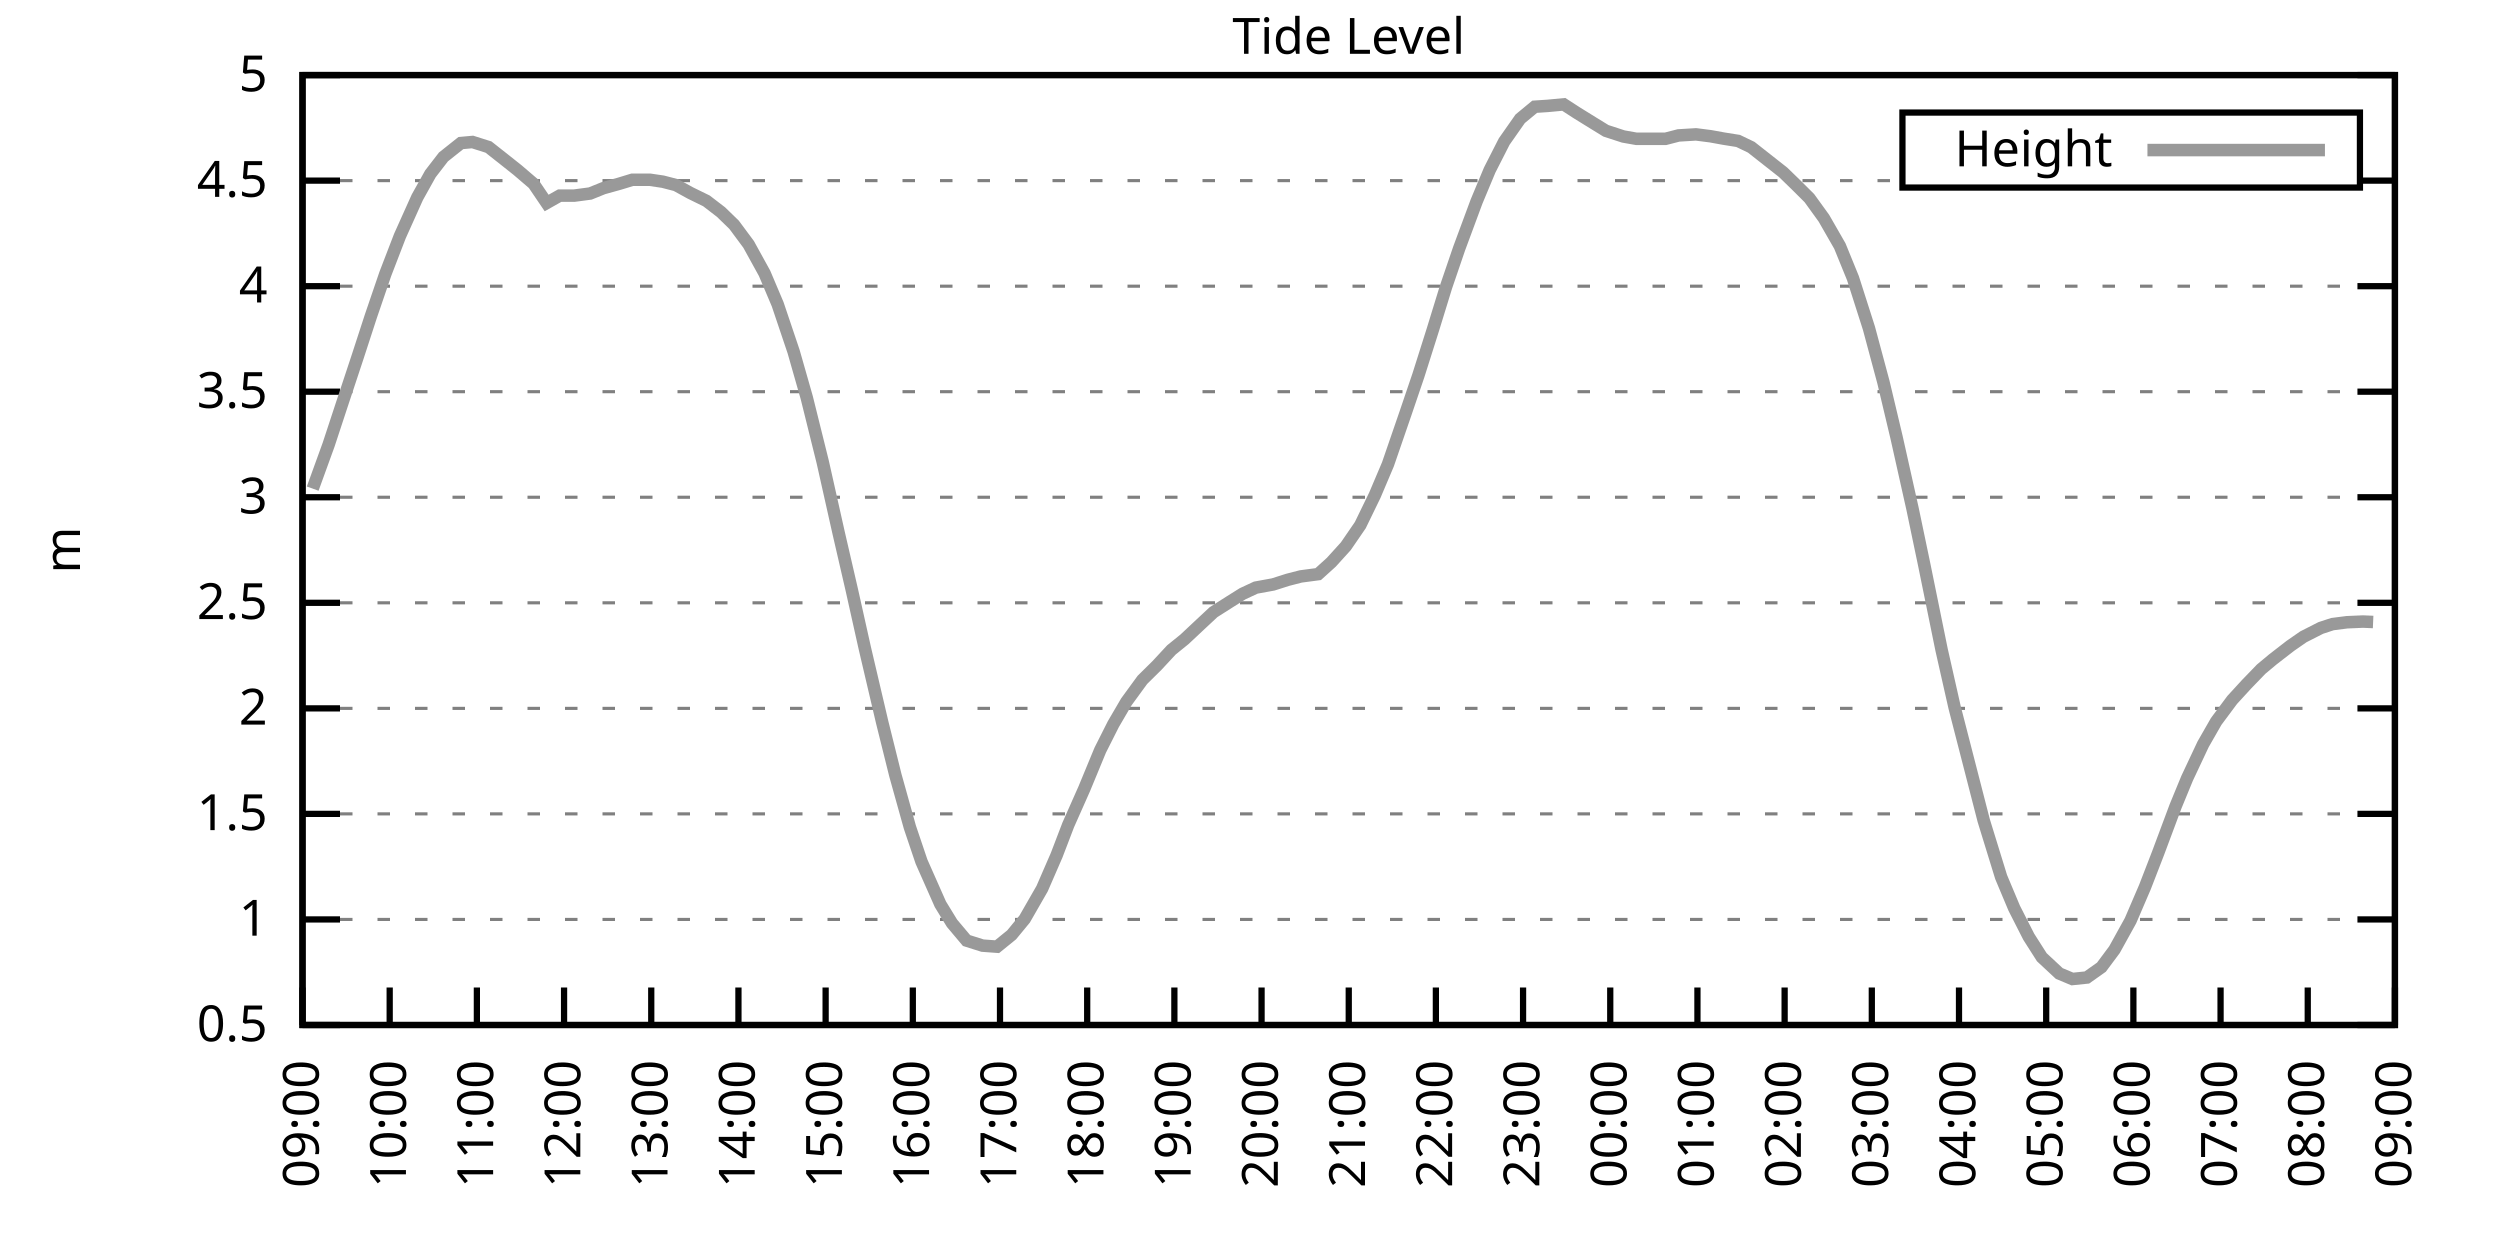
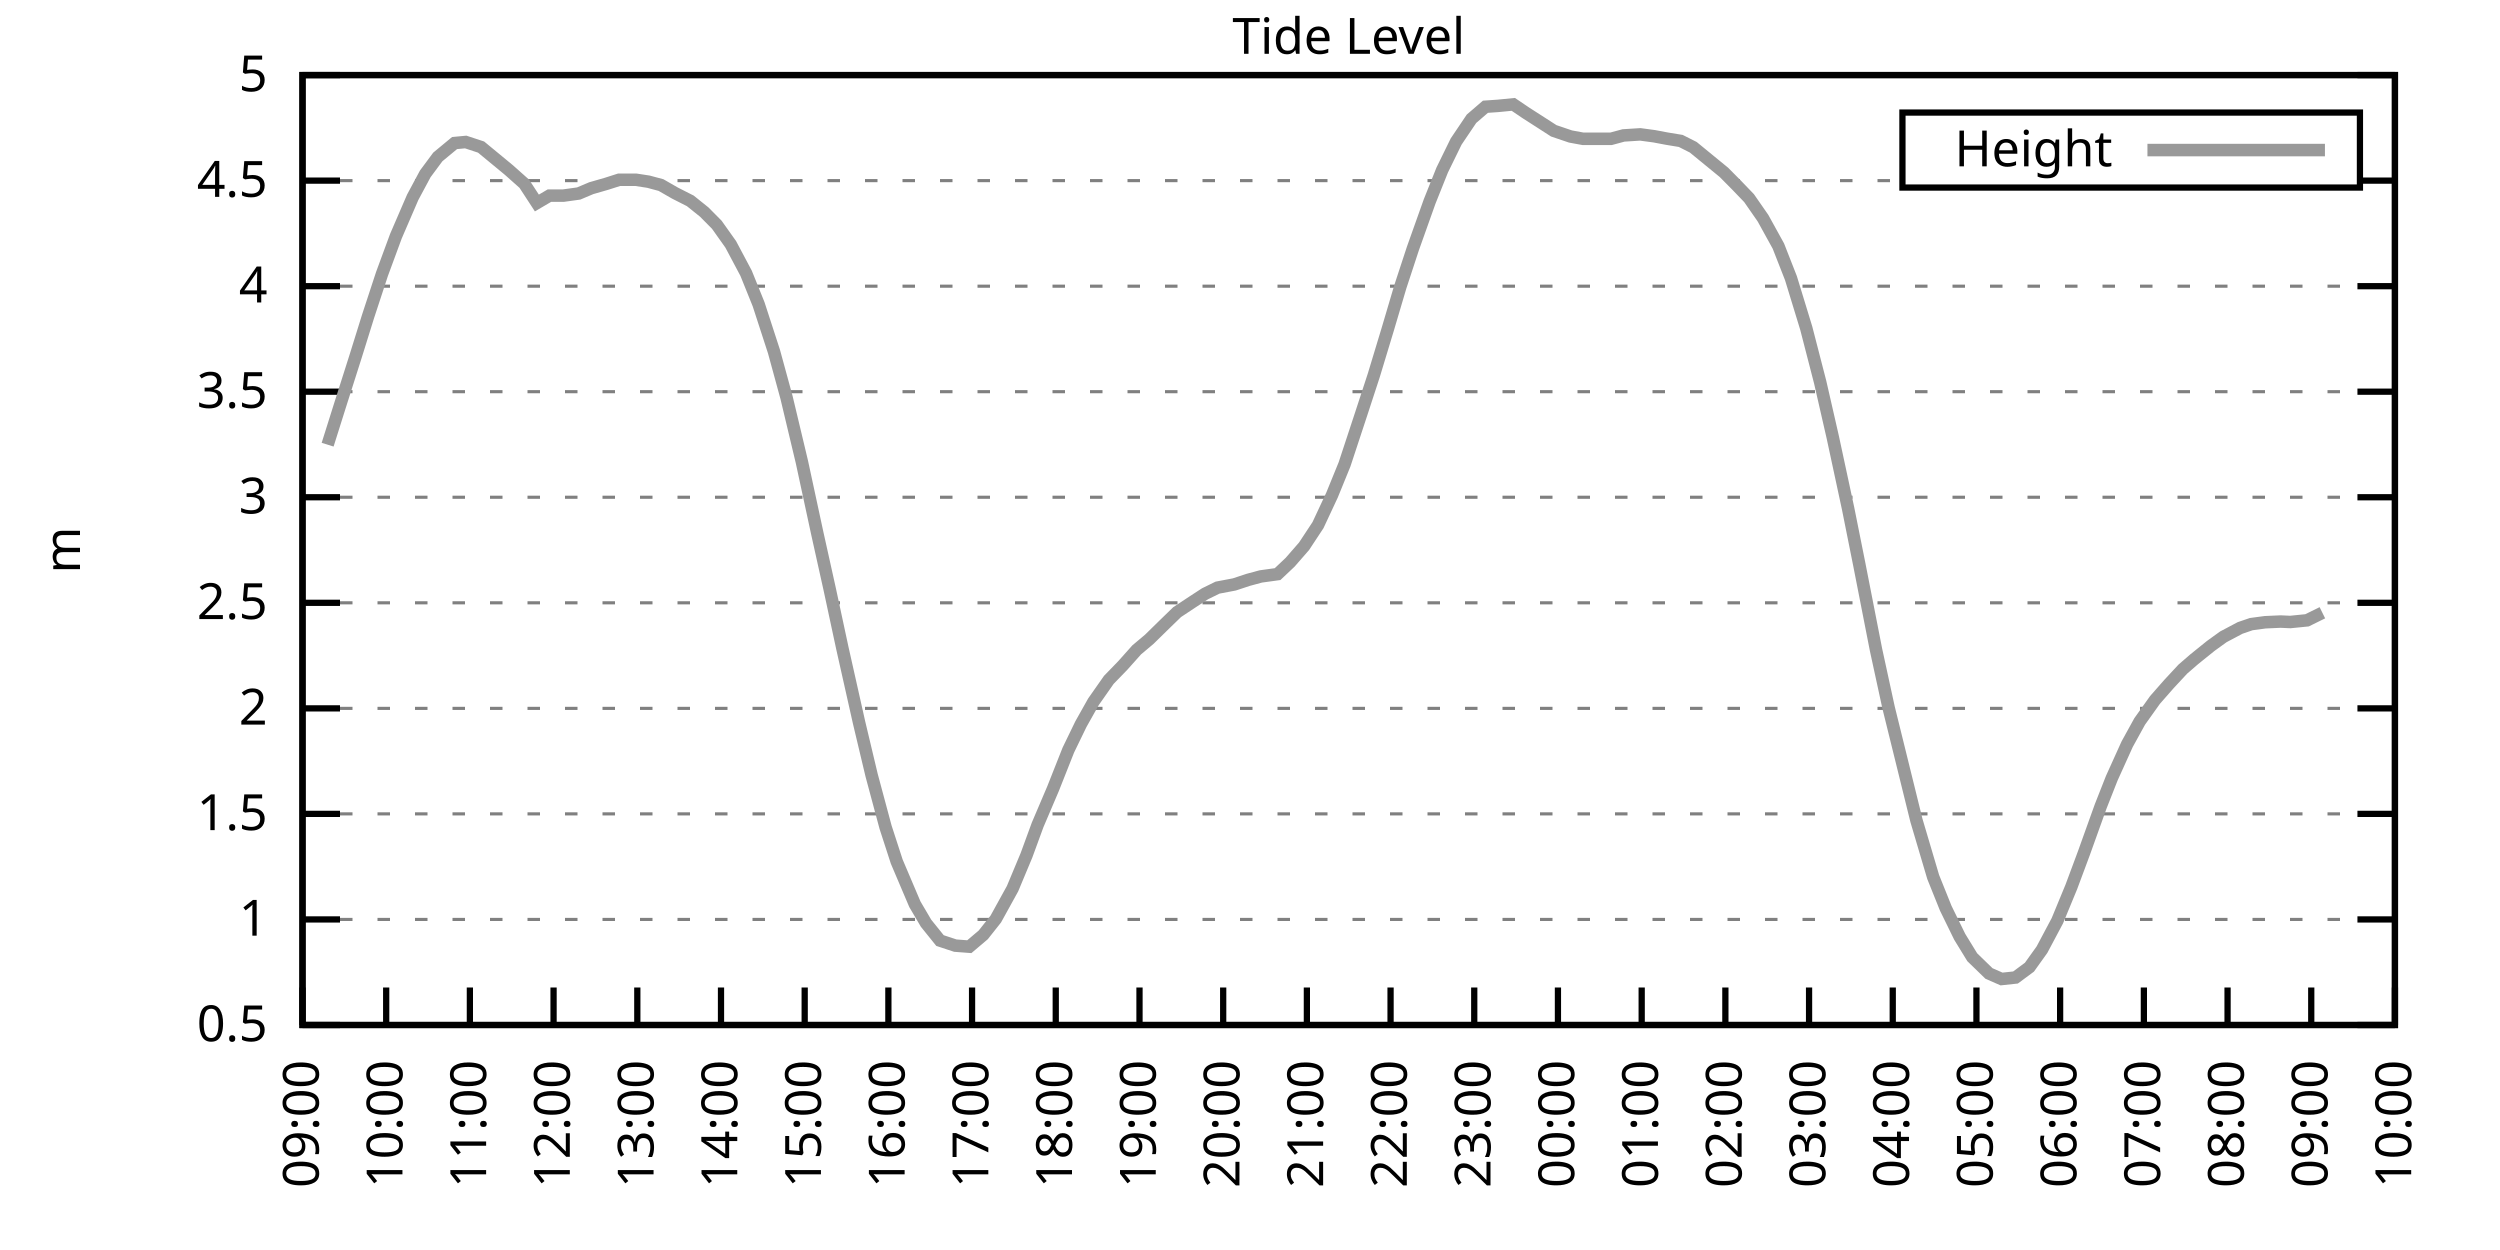
<svg xmlns="http://www.w3.org/2000/svg" xmlns:xlink="http://www.w3.org/1999/xlink" width="400" height="200" viewBox="0 0 400 200">
  <g id="gnuplot_canvas">
    <rect x="0" y="0" width="400" height="200" fill="none" />
    <defs>
      <circle id="gpDot" r="0.5" stroke-width="0.5" stroke="currentColor" />
      <path id="gpPt0" stroke-width="0.333" stroke="currentColor" d="M-1,0 h2 M0,-1 v2" />
      <path id="gpPt1" stroke-width="0.333" stroke="currentColor" d="M-1,-1 L1,1 M1,-1 L-1,1" />
      <path id="gpPt2" stroke-width="0.333" stroke="currentColor" d="M-1,0 L1,0 M0,-1 L0,1 M-1,-1 L1,1 M-1,1 L1,-1" />
      <rect id="gpPt3" stroke-width="0.333" stroke="currentColor" x="-1" y="-1" width="2" height="2" />
      <rect id="gpPt4" stroke-width="0.333" stroke="currentColor" fill="currentColor" x="-1" y="-1" width="2" height="2" />
      <circle id="gpPt5" stroke-width="0.333" stroke="currentColor" cx="0" cy="0" r="1" />
      <use xlink:href="#gpPt5" id="gpPt6" fill="currentColor" stroke="none" />
      <path id="gpPt7" stroke-width="0.333" stroke="currentColor" d="M0,-1.33 L-1.33,0.67 L1.33,0.67 z" />
      <use xlink:href="#gpPt7" id="gpPt8" fill="currentColor" stroke="none" />
      <use xlink:href="#gpPt7" id="gpPt9" stroke="currentColor" transform="rotate(180)" />
      <use xlink:href="#gpPt9" id="gpPt10" fill="currentColor" stroke="none" />
      <use xlink:href="#gpPt3" id="gpPt11" stroke="currentColor" transform="rotate(45)" />
      <use xlink:href="#gpPt11" id="gpPt12" fill="currentColor" stroke="none" />
      <path id="gpPt13" stroke-width="0.333" stroke="currentColor" d="M0,1.330 L1.265,0.411 L0.782,-1.067 L-0.782,-1.076 L-1.265,0.411 z" />
      <use xlink:href="#gpPt13" id="gpPt14" fill="currentColor" stroke="none" />
      <filter id="textbox" filterUnits="objectBoundingBox" x="0" y="0" height="1" width="1">
        <feFlood flood-color="white" flood-opacity="1" result="bgnd" />
        <feComposite in="SourceGraphic" in2="bgnd" operator="atop" />
      </filter>
      <filter id="greybox" filterUnits="objectBoundingBox" x="0" y="0" height="1" width="1">
        <feFlood flood-color="lightgrey" flood-opacity="1" result="grey" />
        <feComposite in="SourceGraphic" in2="grey" operator="atop" />
      </filter>
    </defs>
    <g fill="none" color="white" stroke="currentColor" stroke-width="1.00" stroke-linecap="butt" stroke-linejoin="miter">
</g>
    <g fill="none" color="black" stroke="currentColor" stroke-width="1.00" stroke-linecap="butt" stroke-linejoin="miter">
      <g stroke="none" shape-rendering="crispEdges">
        <polygon fill="rgb(255, 255, 255)" points="48.40,164.00 383.18,164.00 383.18,12.02 48.40,12.02 " />
      </g>
    </g>
    <g fill="none" color="black" stroke="currentColor" stroke-width="1.00" stroke-linecap="butt" stroke-linejoin="miter">
</g>
    <g fill="none" color="black" stroke="black" stroke-width="0.50" stroke-linecap="butt" stroke-linejoin="miter">
</g>
    <g fill="none" color="gray" stroke="currentColor" stroke-width="0.50" stroke-linecap="butt" stroke-linejoin="miter">
      <path stroke="gray" stroke-dasharray="2,4" class="gridline" d="M48.40,164.00 L383.19,164.00  " />
    </g>
    <g fill="none" color="gray" stroke="gray" stroke-width="1.00" stroke-linecap="butt" stroke-linejoin="miter">
</g>
    <g fill="none" color="black" stroke="currentColor" stroke-width="1.00" stroke-linecap="butt" stroke-linejoin="miter">
      <path stroke="black" d="M48.40,164.00 L54.40,164.00 M383.19,164.00 L377.19,164.00  " />
      <g transform="translate(42.80,166.60)" stroke="none" fill="black" font-family="Sans" font-size="8.00" text-anchor="end">
        <text>
          <tspan font-family="Sans"> 0.5</tspan>
        </text>
      </g>
    </g>
    <g fill="none" color="black" stroke="currentColor" stroke-width="1.00" stroke-linecap="butt" stroke-linejoin="miter">
</g>
    <g fill="none" color="black" stroke="black" stroke-width="0.50" stroke-linecap="butt" stroke-linejoin="miter">
</g>
    <g fill="none" color="gray" stroke="currentColor" stroke-width="0.50" stroke-linecap="butt" stroke-linejoin="miter">
      <path stroke="gray" stroke-dasharray="2,4" class="gridline" d="M48.40,147.11 L383.19,147.11  " />
    </g>
    <g fill="none" color="gray" stroke="gray" stroke-width="1.00" stroke-linecap="butt" stroke-linejoin="miter">
</g>
    <g fill="none" color="black" stroke="currentColor" stroke-width="1.00" stroke-linecap="butt" stroke-linejoin="miter">
      <path stroke="black" d="M48.40,147.11 L54.40,147.11 M383.19,147.11 L377.19,147.11  " />
      <g transform="translate(42.80,149.71)" stroke="none" fill="black" font-family="Sans" font-size="8.00" text-anchor="end">
        <text>
          <tspan font-family="Sans"> 1</tspan>
        </text>
      </g>
    </g>
    <g fill="none" color="black" stroke="currentColor" stroke-width="1.00" stroke-linecap="butt" stroke-linejoin="miter">
</g>
    <g fill="none" color="black" stroke="black" stroke-width="0.50" stroke-linecap="butt" stroke-linejoin="miter">
</g>
    <g fill="none" color="gray" stroke="currentColor" stroke-width="0.50" stroke-linecap="butt" stroke-linejoin="miter">
      <path stroke="gray" stroke-dasharray="2,4" class="gridline" d="M48.40,130.22 L383.19,130.22  " />
    </g>
    <g fill="none" color="gray" stroke="gray" stroke-width="1.00" stroke-linecap="butt" stroke-linejoin="miter">
</g>
    <g fill="none" color="black" stroke="currentColor" stroke-width="1.00" stroke-linecap="butt" stroke-linejoin="miter">
      <path stroke="black" d="M48.40,130.22 L54.40,130.22 M383.19,130.22 L377.19,130.22  " />
      <g transform="translate(42.80,132.82)" stroke="none" fill="black" font-family="Sans" font-size="8.00" text-anchor="end">
        <text>
          <tspan font-family="Sans"> 1.5</tspan>
        </text>
      </g>
    </g>
    <g fill="none" color="black" stroke="currentColor" stroke-width="1.00" stroke-linecap="butt" stroke-linejoin="miter">
</g>
    <g fill="none" color="black" stroke="black" stroke-width="0.50" stroke-linecap="butt" stroke-linejoin="miter">
</g>
    <g fill="none" color="gray" stroke="currentColor" stroke-width="0.50" stroke-linecap="butt" stroke-linejoin="miter">
      <path stroke="gray" stroke-dasharray="2,4" class="gridline" d="M48.40,113.34 L383.19,113.34  " />
    </g>
    <g fill="none" color="gray" stroke="gray" stroke-width="1.00" stroke-linecap="butt" stroke-linejoin="miter">
</g>
    <g fill="none" color="black" stroke="currentColor" stroke-width="1.00" stroke-linecap="butt" stroke-linejoin="miter">
      <path stroke="black" d="M48.40,113.34 L54.40,113.34 M383.19,113.34 L377.19,113.34  " />
      <g transform="translate(42.80,115.94)" stroke="none" fill="black" font-family="Sans" font-size="8.00" text-anchor="end">
        <text>
          <tspan font-family="Sans"> 2</tspan>
        </text>
      </g>
    </g>
    <g fill="none" color="black" stroke="currentColor" stroke-width="1.00" stroke-linecap="butt" stroke-linejoin="miter">
</g>
    <g fill="none" color="black" stroke="black" stroke-width="0.50" stroke-linecap="butt" stroke-linejoin="miter">
</g>
    <g fill="none" color="gray" stroke="currentColor" stroke-width="0.50" stroke-linecap="butt" stroke-linejoin="miter">
      <path stroke="gray" stroke-dasharray="2,4" class="gridline" d="M48.40,96.45 L383.19,96.45  " />
    </g>
    <g fill="none" color="gray" stroke="gray" stroke-width="1.00" stroke-linecap="butt" stroke-linejoin="miter">
</g>
    <g fill="none" color="black" stroke="currentColor" stroke-width="1.00" stroke-linecap="butt" stroke-linejoin="miter">
      <path stroke="black" d="M48.40,96.45 L54.40,96.45 M383.19,96.45 L377.19,96.45  " />
      <g transform="translate(42.80,99.05)" stroke="none" fill="black" font-family="Sans" font-size="8.00" text-anchor="end">
        <text>
          <tspan font-family="Sans"> 2.5</tspan>
        </text>
      </g>
    </g>
    <g fill="none" color="black" stroke="currentColor" stroke-width="1.00" stroke-linecap="butt" stroke-linejoin="miter">
</g>
    <g fill="none" color="black" stroke="black" stroke-width="0.50" stroke-linecap="butt" stroke-linejoin="miter">
</g>
    <g fill="none" color="gray" stroke="currentColor" stroke-width="0.50" stroke-linecap="butt" stroke-linejoin="miter">
      <path stroke="gray" stroke-dasharray="2,4" class="gridline" d="M48.40,79.56 L383.19,79.56  " />
    </g>
    <g fill="none" color="gray" stroke="gray" stroke-width="1.00" stroke-linecap="butt" stroke-linejoin="miter">
</g>
    <g fill="none" color="black" stroke="currentColor" stroke-width="1.00" stroke-linecap="butt" stroke-linejoin="miter">
      <path stroke="black" d="M48.40,79.56 L54.40,79.56 M383.19,79.56 L377.19,79.56  " />
      <g transform="translate(42.80,82.16)" stroke="none" fill="black" font-family="Sans" font-size="8.00" text-anchor="end">
        <text>
          <tspan font-family="Sans"> 3</tspan>
        </text>
      </g>
    </g>
    <g fill="none" color="black" stroke="currentColor" stroke-width="1.00" stroke-linecap="butt" stroke-linejoin="miter">
</g>
    <g fill="none" color="black" stroke="black" stroke-width="0.50" stroke-linecap="butt" stroke-linejoin="miter">
</g>
    <g fill="none" color="gray" stroke="currentColor" stroke-width="0.50" stroke-linecap="butt" stroke-linejoin="miter">
      <path stroke="gray" stroke-dasharray="2,4" class="gridline" d="M48.40,62.67 L383.19,62.67  " />
    </g>
    <g fill="none" color="gray" stroke="gray" stroke-width="1.00" stroke-linecap="butt" stroke-linejoin="miter">
</g>
    <g fill="none" color="black" stroke="currentColor" stroke-width="1.00" stroke-linecap="butt" stroke-linejoin="miter">
      <path stroke="black" d="M48.40,62.67 L54.40,62.67 M383.19,62.67 L377.19,62.67  " />
      <g transform="translate(42.80,65.27)" stroke="none" fill="black" font-family="Sans" font-size="8.00" text-anchor="end">
        <text>
          <tspan font-family="Sans"> 3.5</tspan>
        </text>
      </g>
    </g>
    <g fill="none" color="black" stroke="currentColor" stroke-width="1.00" stroke-linecap="butt" stroke-linejoin="miter">
</g>
    <g fill="none" color="black" stroke="black" stroke-width="0.50" stroke-linecap="butt" stroke-linejoin="miter">
</g>
    <g fill="none" color="gray" stroke="currentColor" stroke-width="0.50" stroke-linecap="butt" stroke-linejoin="miter">
      <path stroke="gray" stroke-dasharray="2,4" class="gridline" d="M48.40,45.79 L383.19,45.79  " />
    </g>
    <g fill="none" color="gray" stroke="gray" stroke-width="1.00" stroke-linecap="butt" stroke-linejoin="miter">
</g>
    <g fill="none" color="black" stroke="currentColor" stroke-width="1.00" stroke-linecap="butt" stroke-linejoin="miter">
      <path stroke="black" d="M48.40,45.79 L54.40,45.79 M383.19,45.79 L377.19,45.79  " />
      <g transform="translate(42.80,48.39)" stroke="none" fill="black" font-family="Sans" font-size="8.00" text-anchor="end">
        <text>
          <tspan font-family="Sans"> 4</tspan>
        </text>
      </g>
    </g>
    <g fill="none" color="black" stroke="currentColor" stroke-width="1.00" stroke-linecap="butt" stroke-linejoin="miter">
</g>
    <g fill="none" color="black" stroke="black" stroke-width="0.50" stroke-linecap="butt" stroke-linejoin="miter">
</g>
    <g fill="none" color="gray" stroke="currentColor" stroke-width="0.50" stroke-linecap="butt" stroke-linejoin="miter">
      <path stroke="gray" stroke-dasharray="2,4" class="gridline" d="M48.40,28.90 L304.39,28.90 M377.59,28.90 L383.19,28.90  " />
    </g>
    <g fill="none" color="gray" stroke="gray" stroke-width="1.00" stroke-linecap="butt" stroke-linejoin="miter">
</g>
    <g fill="none" color="black" stroke="currentColor" stroke-width="1.00" stroke-linecap="butt" stroke-linejoin="miter">
      <path stroke="black" d="M48.40,28.90 L54.40,28.90 M383.19,28.90 L377.19,28.90  " />
      <g transform="translate(42.80,31.50)" stroke="none" fill="black" font-family="Sans" font-size="8.00" text-anchor="end">
        <text>
          <tspan font-family="Sans"> 4.5</tspan>
        </text>
      </g>
    </g>
    <g fill="none" color="black" stroke="currentColor" stroke-width="1.00" stroke-linecap="butt" stroke-linejoin="miter">
</g>
    <g fill="none" color="black" stroke="black" stroke-width="0.50" stroke-linecap="butt" stroke-linejoin="miter">
</g>
    <g fill="none" color="gray" stroke="currentColor" stroke-width="0.50" stroke-linecap="butt" stroke-linejoin="miter">
      <path stroke="gray" stroke-dasharray="2,4" class="gridline" d="M48.40,12.01 L383.19,12.01  " />
    </g>
    <g fill="none" color="gray" stroke="gray" stroke-width="1.00" stroke-linecap="butt" stroke-linejoin="miter">
</g>
    <g fill="none" color="black" stroke="currentColor" stroke-width="1.00" stroke-linecap="butt" stroke-linejoin="miter">
      <path stroke="black" d="M48.40,12.01 L54.40,12.01 M383.19,12.01 L377.19,12.01  " />
      <g transform="translate(42.80,14.61)" stroke="none" fill="black" font-family="Sans" font-size="8.00" text-anchor="end">
        <text>
          <tspan font-family="Sans"> 5</tspan>
        </text>
      </g>
    </g>
    <g fill="none" color="black" stroke="currentColor" stroke-width="1.00" stroke-linecap="butt" stroke-linejoin="miter">
      <path stroke="black" d="M48.40,164.00 L48.40,158.00  " />
      <g transform="translate(51.00,169.60) rotate(270.00)" stroke="none" fill="black" font-family="Sans" font-size="8.00" text-anchor="end">
        <text>
          <tspan font-family="Sans">09:00</tspan>
        </text>
      </g>
    </g>
    <g fill="none" color="black" stroke="currentColor" stroke-width="1.00" stroke-linecap="butt" stroke-linejoin="miter">
-       <path stroke="black" d="M62.35,164.00 L62.35,158.00  " />
-       <g transform="translate(64.95,169.60) rotate(270.00)" stroke="none" fill="black" font-family="Sans" font-size="8.00" text-anchor="end">
+       <path stroke="black" d="M61.79,164.00 L61.79,158.00  " />
+       <g transform="translate(64.39,169.60) rotate(270.00)" stroke="none" fill="black" font-family="Sans" font-size="8.00" text-anchor="end">
        <text>
          <tspan font-family="Sans">10:00</tspan>
        </text>
      </g>
    </g>
    <g fill="none" color="black" stroke="currentColor" stroke-width="1.00" stroke-linecap="butt" stroke-linejoin="miter">
-       <path stroke="black" d="M76.30,164.00 L76.30,158.00  " />
-       <g transform="translate(78.90,169.60) rotate(270.00)" stroke="none" fill="black" font-family="Sans" font-size="8.00" text-anchor="end">
+       <path stroke="black" d="M75.18,164.00 L75.18,158.00  " />
+       <g transform="translate(77.78,169.60) rotate(270.00)" stroke="none" fill="black" font-family="Sans" font-size="8.00" text-anchor="end">
        <text>
          <tspan font-family="Sans">11:00</tspan>
        </text>
      </g>
    </g>
    <g fill="none" color="black" stroke="currentColor" stroke-width="1.00" stroke-linecap="butt" stroke-linejoin="miter">
-       <path stroke="black" d="M90.25,164.00 L90.25,158.00  " />
-       <g transform="translate(92.85,169.60) rotate(270.00)" stroke="none" fill="black" font-family="Sans" font-size="8.00" text-anchor="end">
+       <path stroke="black" d="M88.57,164.00 L88.57,158.00  " />
+       <g transform="translate(91.17,169.60) rotate(270.00)" stroke="none" fill="black" font-family="Sans" font-size="8.00" text-anchor="end">
        <text>
          <tspan font-family="Sans">12:00</tspan>
        </text>
      </g>
    </g>
    <g fill="none" color="black" stroke="currentColor" stroke-width="1.00" stroke-linecap="butt" stroke-linejoin="miter">
-       <path stroke="black" d="M104.20,164.00 L104.20,158.00  " />
-       <g transform="translate(106.80,169.60) rotate(270.00)" stroke="none" fill="black" font-family="Sans" font-size="8.00" text-anchor="end">
+       <path stroke="black" d="M101.97,164.00 L101.97,158.00  " />
+       <g transform="translate(104.57,169.60) rotate(270.00)" stroke="none" fill="black" font-family="Sans" font-size="8.00" text-anchor="end">
        <text>
          <tspan font-family="Sans">13:00</tspan>
        </text>
      </g>
    </g>
    <g fill="none" color="black" stroke="currentColor" stroke-width="1.00" stroke-linecap="butt" stroke-linejoin="miter">
-       <path stroke="black" d="M118.15,164.00 L118.15,158.00  " />
-       <g transform="translate(120.75,169.60) rotate(270.00)" stroke="none" fill="black" font-family="Sans" font-size="8.00" text-anchor="end">
+       <path stroke="black" d="M115.36,164.00 L115.36,158.00  " />
+       <g transform="translate(117.96,169.60) rotate(270.00)" stroke="none" fill="black" font-family="Sans" font-size="8.00" text-anchor="end">
        <text>
          <tspan font-family="Sans">14:00</tspan>
        </text>
      </g>
    </g>
    <g fill="none" color="black" stroke="currentColor" stroke-width="1.00" stroke-linecap="butt" stroke-linejoin="miter">
-       <path stroke="black" d="M132.10,164.00 L132.10,158.00  " />
-       <g transform="translate(134.70,169.60) rotate(270.00)" stroke="none" fill="black" font-family="Sans" font-size="8.00" text-anchor="end">
+       <path stroke="black" d="M128.75,164.00 L128.75,158.00  " />
+       <g transform="translate(131.35,169.60) rotate(270.00)" stroke="none" fill="black" font-family="Sans" font-size="8.00" text-anchor="end">
        <text>
          <tspan font-family="Sans">15:00</tspan>
        </text>
      </g>
    </g>
    <g fill="none" color="black" stroke="currentColor" stroke-width="1.00" stroke-linecap="butt" stroke-linejoin="miter">
-       <path stroke="black" d="M146.05,164.00 L146.05,158.00  " />
-       <g transform="translate(148.65,169.60) rotate(270.00)" stroke="none" fill="black" font-family="Sans" font-size="8.00" text-anchor="end">
+       <path stroke="black" d="M142.14,164.00 L142.14,158.00  " />
+       <g transform="translate(144.74,169.60) rotate(270.00)" stroke="none" fill="black" font-family="Sans" font-size="8.00" text-anchor="end">
        <text>
          <tspan font-family="Sans">16:00</tspan>
        </text>
      </g>
    </g>
    <g fill="none" color="black" stroke="currentColor" stroke-width="1.00" stroke-linecap="butt" stroke-linejoin="miter">
-       <path stroke="black" d="M160.00,164.00 L160.00,158.00  " />
-       <g transform="translate(162.60,169.60) rotate(270.00)" stroke="none" fill="black" font-family="Sans" font-size="8.00" text-anchor="end">
+       <path stroke="black" d="M155.53,164.00 L155.53,158.00  " />
+       <g transform="translate(158.13,169.60) rotate(270.00)" stroke="none" fill="black" font-family="Sans" font-size="8.00" text-anchor="end">
        <text>
          <tspan font-family="Sans">17:00</tspan>
        </text>
      </g>
    </g>
    <g fill="none" color="black" stroke="currentColor" stroke-width="1.00" stroke-linecap="butt" stroke-linejoin="miter">
-       <path stroke="black" d="M173.95,164.00 L173.95,158.00  " />
-       <g transform="translate(176.55,169.60) rotate(270.00)" stroke="none" fill="black" font-family="Sans" font-size="8.00" text-anchor="end">
+       <path stroke="black" d="M168.92,164.00 L168.92,158.00  " />
+       <g transform="translate(171.52,169.60) rotate(270.00)" stroke="none" fill="black" font-family="Sans" font-size="8.00" text-anchor="end">
        <text>
          <tspan font-family="Sans">18:00</tspan>
        </text>
      </g>
    </g>
    <g fill="none" color="black" stroke="currentColor" stroke-width="1.00" stroke-linecap="butt" stroke-linejoin="miter">
-       <path stroke="black" d="M187.90,164.00 L187.90,158.00  " />
-       <g transform="translate(190.50,169.60) rotate(270.00)" stroke="none" fill="black" font-family="Sans" font-size="8.00" text-anchor="end">
+       <path stroke="black" d="M182.32,164.00 L182.32,158.00  " />
+       <g transform="translate(184.92,169.60) rotate(270.00)" stroke="none" fill="black" font-family="Sans" font-size="8.00" text-anchor="end">
        <text>
          <tspan font-family="Sans">19:00</tspan>
        </text>
      </g>
    </g>
    <g fill="none" color="black" stroke="currentColor" stroke-width="1.00" stroke-linecap="butt" stroke-linejoin="miter">
-       <path stroke="black" d="M201.85,164.00 L201.85,158.00  " />
-       <g transform="translate(204.45,169.60) rotate(270.00)" stroke="none" fill="black" font-family="Sans" font-size="8.00" text-anchor="end">
+       <path stroke="black" d="M195.71,164.00 L195.71,158.00  " />
+       <g transform="translate(198.31,169.60) rotate(270.00)" stroke="none" fill="black" font-family="Sans" font-size="8.00" text-anchor="end">
        <text>
          <tspan font-family="Sans">20:00</tspan>
        </text>
      </g>
    </g>
    <g fill="none" color="black" stroke="currentColor" stroke-width="1.00" stroke-linecap="butt" stroke-linejoin="miter">
-       <path stroke="black" d="M215.80,164.00 L215.80,158.00  " />
-       <g transform="translate(218.40,169.60) rotate(270.00)" stroke="none" fill="black" font-family="Sans" font-size="8.00" text-anchor="end">
+       <path stroke="black" d="M209.10,164.00 L209.10,158.00  " />
+       <g transform="translate(211.70,169.60) rotate(270.00)" stroke="none" fill="black" font-family="Sans" font-size="8.00" text-anchor="end">
        <text>
          <tspan font-family="Sans">21:00</tspan>
        </text>
      </g>
    </g>
    <g fill="none" color="black" stroke="currentColor" stroke-width="1.00" stroke-linecap="butt" stroke-linejoin="miter">
-       <path stroke="black" d="M229.74,164.00 L229.74,158.00  " />
-       <g transform="translate(232.34,169.60) rotate(270.00)" stroke="none" fill="black" font-family="Sans" font-size="8.00" text-anchor="end">
+       <path stroke="black" d="M222.49,164.00 L222.49,158.00  " />
+       <g transform="translate(225.09,169.60) rotate(270.00)" stroke="none" fill="black" font-family="Sans" font-size="8.00" text-anchor="end">
        <text>
          <tspan font-family="Sans">22:00</tspan>
        </text>
      </g>
    </g>
    <g fill="none" color="black" stroke="currentColor" stroke-width="1.00" stroke-linecap="butt" stroke-linejoin="miter">
-       <path stroke="black" d="M243.69,164.00 L243.69,158.00  " />
-       <g transform="translate(246.29,169.60) rotate(270.00)" stroke="none" fill="black" font-family="Sans" font-size="8.00" text-anchor="end">
+       <path stroke="black" d="M235.88,164.00 L235.88,158.00  " />
+       <g transform="translate(238.48,169.60) rotate(270.00)" stroke="none" fill="black" font-family="Sans" font-size="8.00" text-anchor="end">
        <text>
          <tspan font-family="Sans">23:00</tspan>
        </text>
      </g>
    </g>
    <g fill="none" color="black" stroke="currentColor" stroke-width="1.00" stroke-linecap="butt" stroke-linejoin="miter">
-       <path stroke="black" d="M257.64,164.00 L257.64,158.00  " />
-       <g transform="translate(260.24,169.60) rotate(270.00)" stroke="none" fill="black" font-family="Sans" font-size="8.00" text-anchor="end">
+       <path stroke="black" d="M249.27,164.00 L249.27,158.00  " />
+       <g transform="translate(251.87,169.60) rotate(270.00)" stroke="none" fill="black" font-family="Sans" font-size="8.00" text-anchor="end">
        <text>
          <tspan font-family="Sans">00:00</tspan>
        </text>
      </g>
    </g>
    <g fill="none" color="black" stroke="currentColor" stroke-width="1.00" stroke-linecap="butt" stroke-linejoin="miter">
-       <path stroke="black" d="M271.59,164.00 L271.59,158.00  " />
-       <g transform="translate(274.19,169.60) rotate(270.00)" stroke="none" fill="black" font-family="Sans" font-size="8.00" text-anchor="end">
+       <path stroke="black" d="M262.67,164.00 L262.67,158.00  " />
+       <g transform="translate(265.27,169.60) rotate(270.00)" stroke="none" fill="black" font-family="Sans" font-size="8.00" text-anchor="end">
        <text>
          <tspan font-family="Sans">01:00</tspan>
        </text>
      </g>
    </g>
    <g fill="none" color="black" stroke="currentColor" stroke-width="1.00" stroke-linecap="butt" stroke-linejoin="miter">
-       <path stroke="black" d="M285.54,164.00 L285.54,158.00  " />
-       <g transform="translate(288.14,169.60) rotate(270.00)" stroke="none" fill="black" font-family="Sans" font-size="8.00" text-anchor="end">
+       <path stroke="black" d="M276.06,164.00 L276.06,158.00  " />
+       <g transform="translate(278.66,169.60) rotate(270.00)" stroke="none" fill="black" font-family="Sans" font-size="8.00" text-anchor="end">
        <text>
          <tspan font-family="Sans">02:00</tspan>
        </text>
      </g>
    </g>
    <g fill="none" color="black" stroke="currentColor" stroke-width="1.00" stroke-linecap="butt" stroke-linejoin="miter">
-       <path stroke="black" d="M299.49,164.00 L299.49,158.00  " />
-       <g transform="translate(302.09,169.60) rotate(270.00)" stroke="none" fill="black" font-family="Sans" font-size="8.00" text-anchor="end">
+       <path stroke="black" d="M289.45,164.00 L289.45,158.00  " />
+       <g transform="translate(292.05,169.60) rotate(270.00)" stroke="none" fill="black" font-family="Sans" font-size="8.00" text-anchor="end">
        <text>
          <tspan font-family="Sans">03:00</tspan>
        </text>
      </g>
    </g>
    <g fill="none" color="black" stroke="currentColor" stroke-width="1.00" stroke-linecap="butt" stroke-linejoin="miter">
-       <path stroke="black" d="M313.44,164.00 L313.44,158.00  " />
-       <g transform="translate(316.04,169.60) rotate(270.00)" stroke="none" fill="black" font-family="Sans" font-size="8.00" text-anchor="end">
+       <path stroke="black" d="M302.84,164.00 L302.84,158.00  " />
+       <g transform="translate(305.44,169.60) rotate(270.00)" stroke="none" fill="black" font-family="Sans" font-size="8.00" text-anchor="end">
        <text>
          <tspan font-family="Sans">04:00</tspan>
        </text>
      </g>
    </g>
    <g fill="none" color="black" stroke="currentColor" stroke-width="1.00" stroke-linecap="butt" stroke-linejoin="miter">
-       <path stroke="black" d="M327.39,164.00 L327.39,158.00  " />
-       <g transform="translate(329.99,169.60) rotate(270.00)" stroke="none" fill="black" font-family="Sans" font-size="8.00" text-anchor="end">
+       <path stroke="black" d="M316.23,164.00 L316.23,158.00  " />
+       <g transform="translate(318.83,169.60) rotate(270.00)" stroke="none" fill="black" font-family="Sans" font-size="8.00" text-anchor="end">
        <text>
          <tspan font-family="Sans">05:00</tspan>
        </text>
      </g>
    </g>
    <g fill="none" color="black" stroke="currentColor" stroke-width="1.00" stroke-linecap="butt" stroke-linejoin="miter">
-       <path stroke="black" d="M341.34,164.00 L341.34,158.00  " />
-       <g transform="translate(343.94,169.60) rotate(270.00)" stroke="none" fill="black" font-family="Sans" font-size="8.00" text-anchor="end">
+       <path stroke="black" d="M329.62,164.00 L329.62,158.00  " />
+       <g transform="translate(332.22,169.60) rotate(270.00)" stroke="none" fill="black" font-family="Sans" font-size="8.00" text-anchor="end">
        <text>
          <tspan font-family="Sans">06:00</tspan>
        </text>
      </g>
    </g>
    <g fill="none" color="black" stroke="currentColor" stroke-width="1.00" stroke-linecap="butt" stroke-linejoin="miter">
-       <path stroke="black" d="M355.29,164.00 L355.29,158.00  " />
-       <g transform="translate(357.89,169.60) rotate(270.00)" stroke="none" fill="black" font-family="Sans" font-size="8.00" text-anchor="end">
+       <path stroke="black" d="M343.02,164.00 L343.02,158.00  " />
+       <g transform="translate(345.62,169.60) rotate(270.00)" stroke="none" fill="black" font-family="Sans" font-size="8.00" text-anchor="end">
        <text>
          <tspan font-family="Sans">07:00</tspan>
        </text>
      </g>
    </g>
    <g fill="none" color="black" stroke="currentColor" stroke-width="1.00" stroke-linecap="butt" stroke-linejoin="miter">
-       <path stroke="black" d="M369.24,164.00 L369.24,158.00  " />
-       <g transform="translate(371.84,169.60) rotate(270.00)" stroke="none" fill="black" font-family="Sans" font-size="8.00" text-anchor="end">
+       <path stroke="black" d="M356.41,164.00 L356.41,158.00  " />
+       <g transform="translate(359.01,169.60) rotate(270.00)" stroke="none" fill="black" font-family="Sans" font-size="8.00" text-anchor="end">
        <text>
          <tspan font-family="Sans">08:00</tspan>
+         </text>
+       </g>
+     </g>
+     <g fill="none" color="black" stroke="currentColor" stroke-width="1.00" stroke-linecap="butt" stroke-linejoin="miter">
+       <path stroke="black" d="M369.80,164.00 L369.80,158.00  " />
+       <g transform="translate(372.40,169.60) rotate(270.00)" stroke="none" fill="black" font-family="Sans" font-size="8.00" text-anchor="end">
+         <text>
+           <tspan font-family="Sans">09:00</tspan>
        </text>
      </g>
    </g>
    <g fill="none" color="black" stroke="currentColor" stroke-width="1.00" stroke-linecap="butt" stroke-linejoin="miter">
      <path stroke="black" d="M383.19,164.00 L383.19,158.00  " />
      <g transform="translate(385.79,169.60) rotate(270.00)" stroke="none" fill="black" font-family="Sans" font-size="8.00" text-anchor="end">
        <text>
-           <tspan font-family="Sans">09:00</tspan>
+           <tspan font-family="Sans">10:00</tspan>
        </text>
      </g>
    </g>
    <g fill="none" color="black" stroke="currentColor" stroke-width="1.00" stroke-linecap="butt" stroke-linejoin="miter">
</g>
    <g fill="none" color="black" stroke="currentColor" stroke-width="1.00" stroke-linecap="butt" stroke-linejoin="miter">
      <path stroke="black" d="M48.40,12.01 L48.40,164.00 L383.19,164.00 L383.19,12.01 L48.40,12.01 Z  " />
    </g>
    <g fill="none" color="black" stroke="currentColor" stroke-width="1.00" stroke-linecap="butt" stroke-linejoin="miter">
</g>
    <g fill="none" color="black" stroke="currentColor" stroke-width="1.00" stroke-linecap="butt" stroke-linejoin="miter">
      <path stroke="black" d="M304.39,30.01 L304.39,18.01 L377.59,18.01 L377.59,30.01 L304.39,30.01 Z  " />
    </g>
    <g id="Tide_level_plot_1">
      <g fill="none" color="white" stroke="black" stroke-width="2.00" stroke-linecap="butt" stroke-linejoin="miter">
</g>
      <g fill="none" color="black" stroke="currentColor" stroke-width="2.00" stroke-linecap="butt" stroke-linejoin="miter">
        <g transform="translate(337.99,26.61)" stroke="none" fill="black" font-family="Sans" font-size="8.00" text-anchor="end">
          <text>
            <tspan font-family="Sans">Height</tspan>
          </text>
        </g>
      </g>
      <g fill="none" color="black" stroke="currentColor" stroke-width="2.00" stroke-linecap="butt" stroke-linejoin="miter">
-         <path stroke="rgb(153, 153, 153)" d="M343.59,24.01 L371.99,24.01 M50.03,78.18 L52.58,71.15 L54.68,64.77 L57.23,57.07 L59.33,50.62 L61.65,43.83   L63.98,37.78 L66.77,31.57 L68.86,27.82 L70.95,25.11 L73.74,22.89 L75.60,22.72 L78.16,23.53 L80.72,25.55   L82.81,27.21 L85.37,29.40 L87.46,32.48 L89.55,31.30 L91.88,31.30 L94.43,30.96 L96.53,30.11 L99.08,29.40   L101.18,28.76 L103.97,28.76 L106.06,29.07 L108.15,29.61 L110.48,30.89 L113.03,32.14 L115.36,33.93 L117.45,35.96   L119.78,39.10 L122.33,43.73 L124.43,48.69 L126.98,56.26 L129.08,63.62 L131.63,73.89 L134.19,85.30 L136.28,94.35   L138.37,103.71 L141.16,115.60 L143.26,124.04 L145.58,132.35 L147.44,137.86 L150.46,144.68 L152.32,147.72 L154.65,150.49   L157.21,151.30 L159.53,151.47 L161.86,149.58 L163.95,147.04 L166.74,142.18 L169.06,136.84 L170.92,131.98 L173.48,126.21   L176.04,120.02 L178.13,115.87 L180.22,112.29 L182.78,108.78 L185.11,106.48 L187.43,103.98 L189.52,102.29 L192.08,99.89   L194.17,97.94 L196.73,96.31 L198.82,95.00 L200.92,94.02 L203.71,93.51 L206.03,92.77 L208.12,92.23 L210.91,91.86   L213.01,89.96 L215.33,87.40 L217.65,84.02 L219.98,79.22 L222.07,74.29 L224.86,66.19 L226.95,60.04 L229.28,52.68   L231.37,45.89 L233.46,39.77 L236.25,32.24 L238.35,27.21 L240.67,22.65 L243.23,19.00 L245.55,17.08 L247.65,16.94   L250.20,16.70 L252.30,18.06 L254.85,19.64 L256.95,20.93 L259.74,21.84 L261.83,22.21 L263.92,22.21 L266.48,22.21   L268.57,21.67 L271.36,21.50 L273.69,21.80 L275.78,22.18 L278.10,22.55 L280.20,23.56 L285.31,27.58 L287.40,29.61   L289.50,31.70 L291.82,34.91 L294.38,39.37 L296.47,44.50 L299.03,52.51 L301.35,61.15 L303.44,69.94 L306.00,81.38   L307.86,90.27 L310.65,103.95 L312.74,113.20 L317.39,131.27 L320.18,140.32 L322.28,145.32 L324.60,149.88 L326.69,153.16   L329.48,155.76 L331.58,156.64 L333.90,156.40 L336.23,154.75 L338.32,151.94 L340.88,147.31 L343.20,141.91 L345.29,136.51   L348.08,129.04 L349.94,124.52 L352.50,119.08 L354.59,115.43 L357.15,111.99 L359.48,109.45 L361.80,107.05 L363.66,105.50   L366.45,103.34 L368.54,101.89 L371.33,100.47 L373.19,99.86 L375.52,99.56 L378.08,99.45 L379.70,99.52  " />
+         <path stroke="rgb(153, 153, 153)" d="M343.59,24.01 L371.99,24.01 M52.42,71.15 L54.43,64.77 L56.88,57.07 L58.89,50.62 L61.12,43.83 L63.35,37.78   L66.03,31.57 L68.04,27.82 L70.05,25.11 L72.73,22.89 L74.51,22.72 L76.97,23.53 L79.42,25.55 L81.43,27.21   L83.89,29.40 L85.90,32.48 L87.91,31.30 L90.14,31.30 L92.59,30.96 L94.60,30.11 L97.06,29.40 L99.06,28.76   L101.74,28.76 L103.75,29.07 L105.76,29.61 L107.99,30.89 L110.45,32.14 L112.68,33.93 L114.69,35.96 L116.92,39.10   L119.38,43.73 L121.38,48.69 L123.84,56.26 L125.85,63.62 L128.30,73.89 L130.76,85.30 L132.77,94.35 L134.78,103.71   L137.45,115.60 L139.46,124.04 L141.69,132.35 L143.48,137.86 L146.38,144.68 L148.17,147.72 L150.40,150.49 L152.85,151.30   L155.09,151.47 L157.32,149.58 L159.33,147.04 L162.01,142.18 L164.24,136.84 L166.02,131.98 L168.48,126.21 L170.93,120.02   L172.94,115.87 L174.95,112.29 L177.41,108.78 L179.64,106.48 L181.87,103.98 L183.88,102.29 L186.33,99.89 L188.34,97.94   L190.80,96.31 L192.81,95.00 L194.81,94.02 L197.49,93.51 L199.73,92.77 L201.73,92.23 L204.41,91.86 L206.42,89.96   L208.65,87.40 L210.88,84.02 L213.12,79.22 L215.13,74.29 L217.80,66.19 L219.81,60.04 L222.04,52.68 L224.05,45.89   L226.06,39.77 L228.74,32.24 L230.75,27.21 L232.98,22.65 L235.44,19.00 L237.67,17.08 L239.68,16.94 L242.13,16.70   L244.14,18.06 L246.60,19.64 L248.60,20.93 L251.28,21.84 L253.29,22.21 L255.30,22.21 L257.76,22.21 L259.76,21.67   L262.44,21.50 L264.67,21.80 L266.68,22.18 L268.92,22.55 L270.92,23.56 L275.83,27.58 L277.84,29.61 L279.85,31.70   L282.08,34.91 L284.54,39.37 L286.55,44.50 L289.00,52.51 L291.23,61.15 L293.24,69.94 L295.70,81.38 L297.48,90.27   L300.16,103.95 L302.17,113.20 L306.63,131.27 L309.31,140.32 L311.32,145.32 L313.55,149.88 L315.56,153.16 L318.24,155.76   L320.25,156.64 L322.48,156.40 L324.71,154.75 L326.72,151.94 L329.18,147.31 L331.41,141.91 L333.42,136.51 L336.10,129.04   L337.88,124.52 L340.34,119.08 L342.35,115.43 L344.80,111.99 L347.03,109.45 L349.26,107.05 L351.05,105.50 L353.73,103.34   L355.74,101.89 L358.42,100.47 L360.20,99.86 L362.43,99.56 L364.89,99.45 L366.45,99.52 L369.13,99.25 L371.58,98.04    " />
      </g>
    </g>
    <g fill="none" color="black" stroke="currentColor" stroke-width="2.00" stroke-linecap="butt" stroke-linejoin="miter">
</g>
    <g fill="none" color="black" stroke="black" stroke-width="1.00" stroke-linecap="butt" stroke-linejoin="miter">
</g>
    <g fill="none" color="black" stroke="currentColor" stroke-width="1.00" stroke-linecap="butt" stroke-linejoin="miter">
      <path stroke="black" d="M48.40,12.01 L48.40,164.00 L383.19,164.00 L383.19,12.01 L48.40,12.01 Z  " />
      <g transform="translate(12.80,88.01) rotate(270.00)" stroke="none" fill="black" font-family="Sans" font-size="8.00" text-anchor="middle">
        <text>
          <tspan font-family="Sans">m</tspan>
        </text>
      </g>
    </g>
    <g fill="none" color="black" stroke="currentColor" stroke-width="1.00" stroke-linecap="butt" stroke-linejoin="miter">
</g>
    <g fill="none" color="black" stroke="currentColor" stroke-width="1.00" stroke-linecap="butt" stroke-linejoin="miter">
      <g transform="translate(215.79,8.61)" stroke="none" fill="black" font-family="Sans" font-size="8.00" text-anchor="middle">
        <text>
          <tspan font-family="Sans">Tide Level</tspan>
        </text>
      </g>
    </g>
    <g fill="none" color="black" stroke="currentColor" stroke-width="1.00" stroke-linecap="butt" stroke-linejoin="miter">
</g>
  </g>
</svg>
